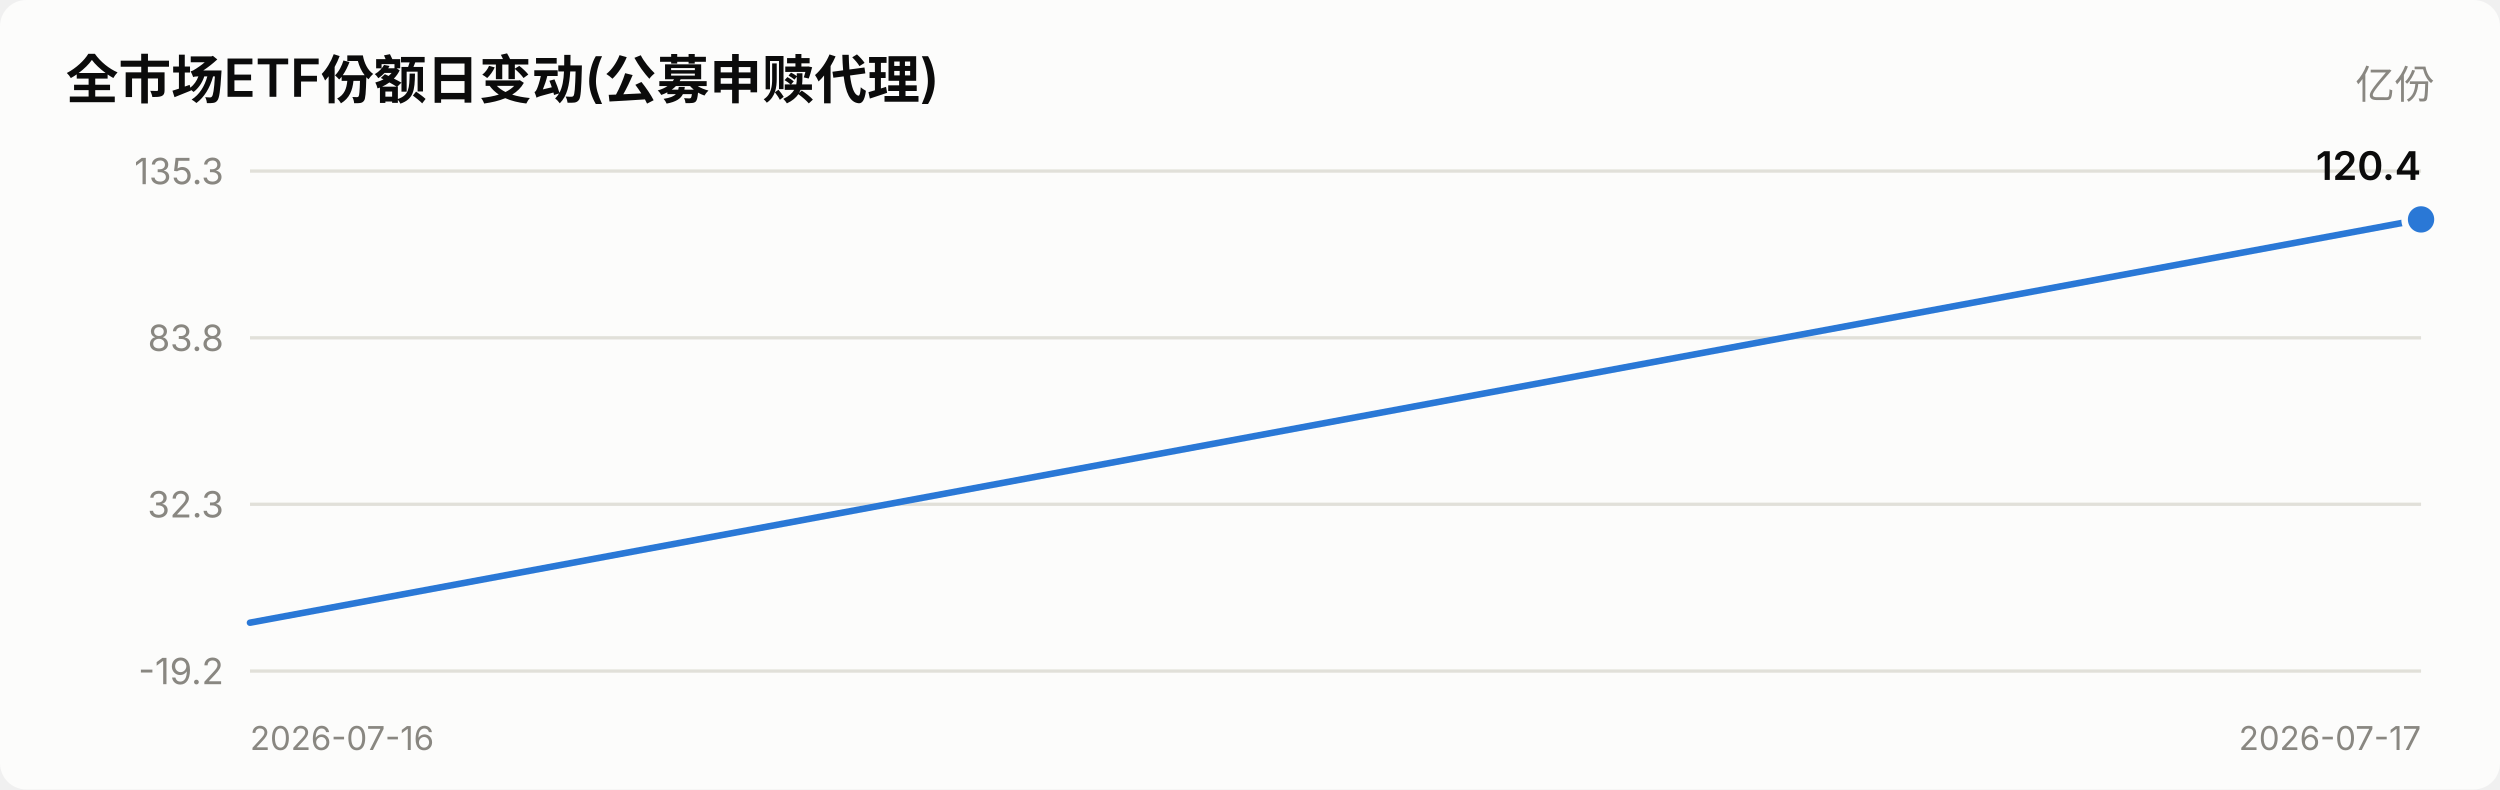
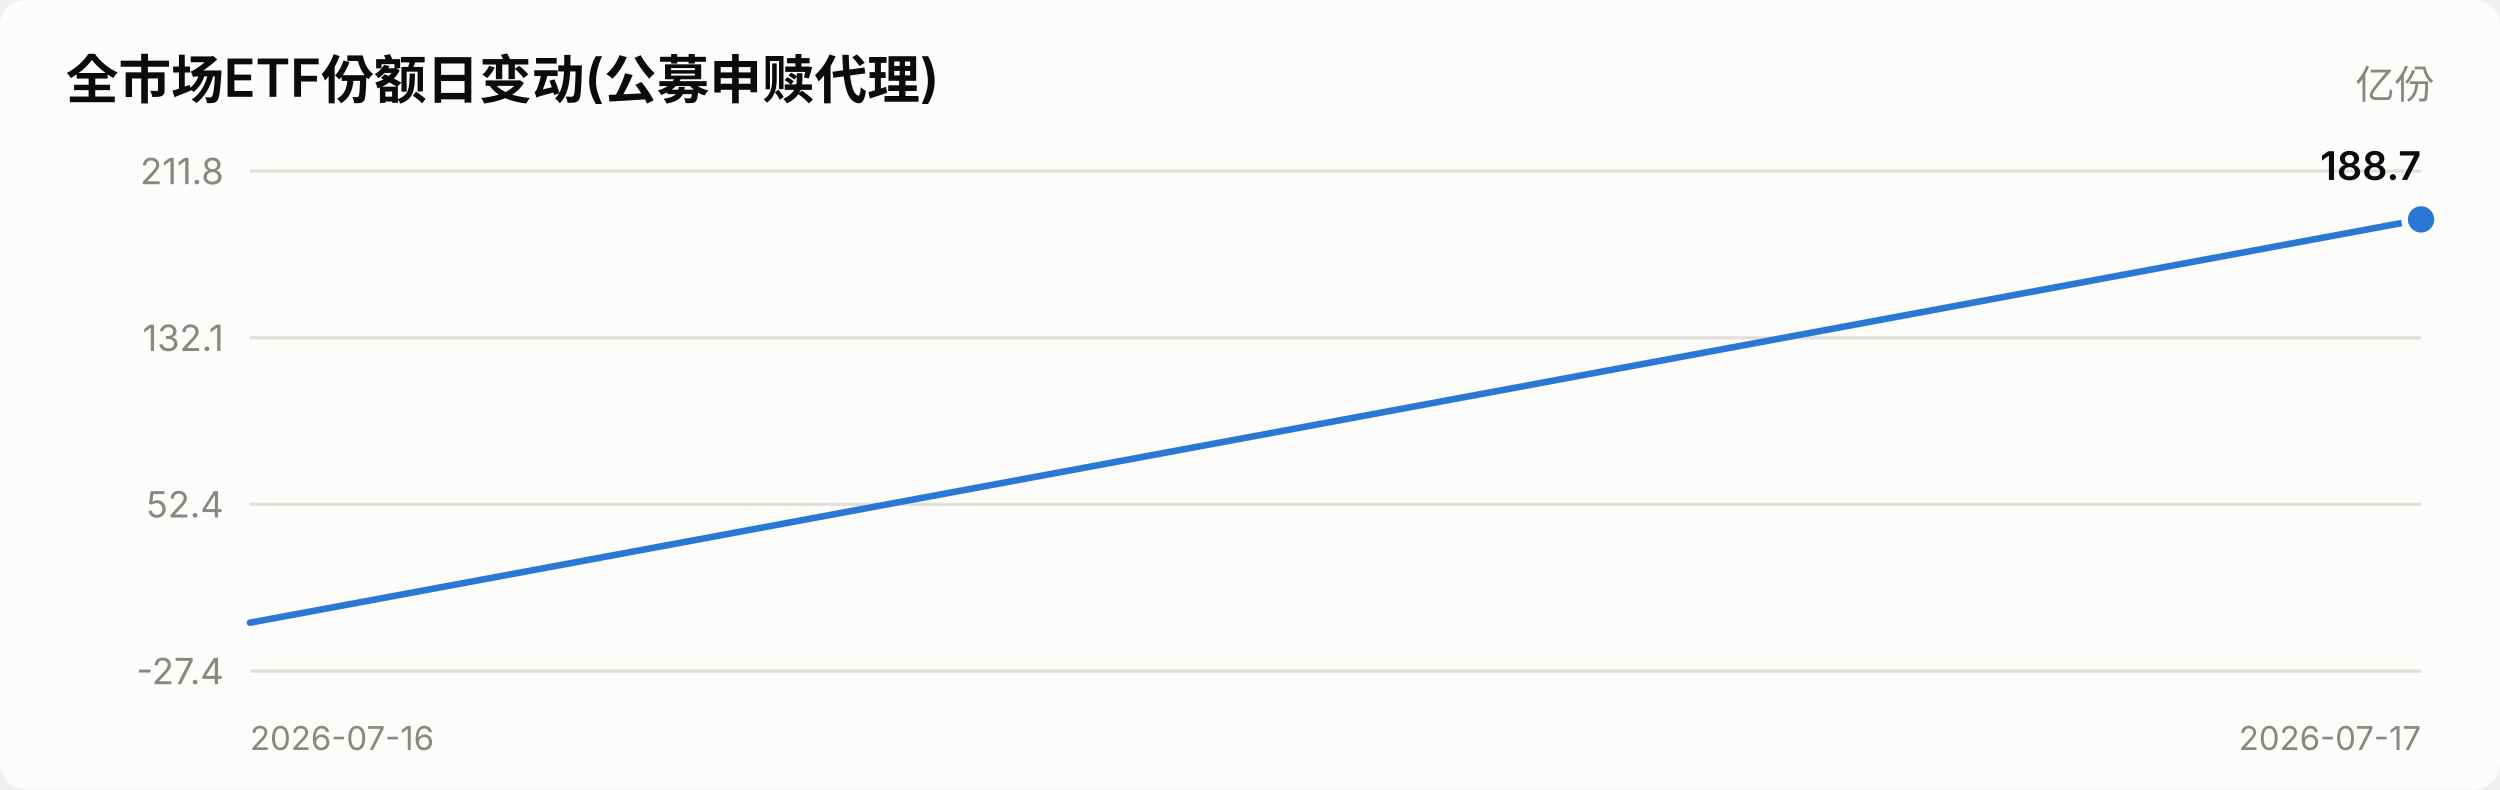
<svg xmlns="http://www.w3.org/2000/svg" viewBox="0 0 760 240" width="760" role="img">
  <style>
    text { font-family: system-ui, -apple-system, "Segoe UI", "PingFang SC",
           "Microsoft YaHei", sans-serif; fill: #0b0b0b; }
    .sec { fill: #52514e; } .mut { fill: #898781; }
    .grid { stroke: #e1e0d9; stroke-width: 1; }
    .axis { stroke: #c3c2b7; stroke-width: 1; }
    .inflow { fill: #e34948; } .outflow { fill: #2a78d6; }
    .neutral { fill: #f0efec; }
    .line { stroke: #2a78d6; stroke-width: 2; fill: none;
            stroke-linejoin: round; stroke-linecap: round; }
    .dot { fill: #2a78d6; stroke: #fcfcfb; stroke-width: 2; }
    .surface { fill: #fcfcfb; }
    @media (prefers-color-scheme: dark) {
      text { fill: #ffffff; }
      .sec { fill: #c3c2b7; } .mut { fill: #898781; }
      .grid { stroke: #2c2c2a; } .axis { stroke: #383835; }
      .inflow { fill: #e66767; } .outflow { fill: #3987e5; }
      .neutral { fill: #383835; }
      .line { stroke: #3987e5; }
      .dot { fill: #3987e5; stroke: #1a1a19; }
      .surface { fill: #1a1a19; }
    }
  </style>
  <rect x="0" y="0" width="760" height="240" class="surface" rx="8" />
  <text x="20" y="30" font-size="16" font-weight="600">全市场ETF份额日变动(公募申赎代理)</text>
  <text x="740" y="30" font-size="12" text-anchor="end" class="mut">亿份</text>
  <line x1="76" y1="204.0" x2="736" y2="204.0" class="grid" />
-   <text x="68" y="208.0" font-size="11" text-anchor="end" class="mut">-19.2</text>
+   <text x="68" y="208.0" font-size="11" text-anchor="end" class="mut">-27.4</text>
  <line x1="76" y1="153.3" x2="736" y2="153.3" class="grid" />
-   <text x="68" y="157.3" font-size="11" text-anchor="end" class="mut">32.3</text>
+   <text x="68" y="157.3" font-size="11" text-anchor="end" class="mut">52.4</text>
  <line x1="76" y1="102.7" x2="736" y2="102.7" class="grid" />
-   <text x="68" y="106.7" font-size="11" text-anchor="end" class="mut">83.8</text>
+   <text x="68" y="106.7" font-size="11" text-anchor="end" class="mut">132.1</text>
  <line x1="76" y1="52.0" x2="736" y2="52.0" class="grid" />
-   <text x="68" y="56.0" font-size="11" text-anchor="end" class="mut">135.3</text>
+   <text x="68" y="56.0" font-size="11" text-anchor="end" class="mut">211.8</text>
  <polyline points="76.0,189.3 736.0,66.7" class="line" />
  <circle cx="736.0" cy="66.7" r="5" class="dot" />
-   <text x="736.0" y="54.7" font-size="12" font-weight="600" text-anchor="end">120.4</text>
+   <text x="736.0" y="54.7" font-size="12" font-weight="600" text-anchor="end">188.7</text>
  <text x="76" y="228" font-size="10" class="mut">2026-07-16</text>
  <text x="736" y="228" font-size="10" text-anchor="end" class="mut">2026-07-17</text>
</svg>
